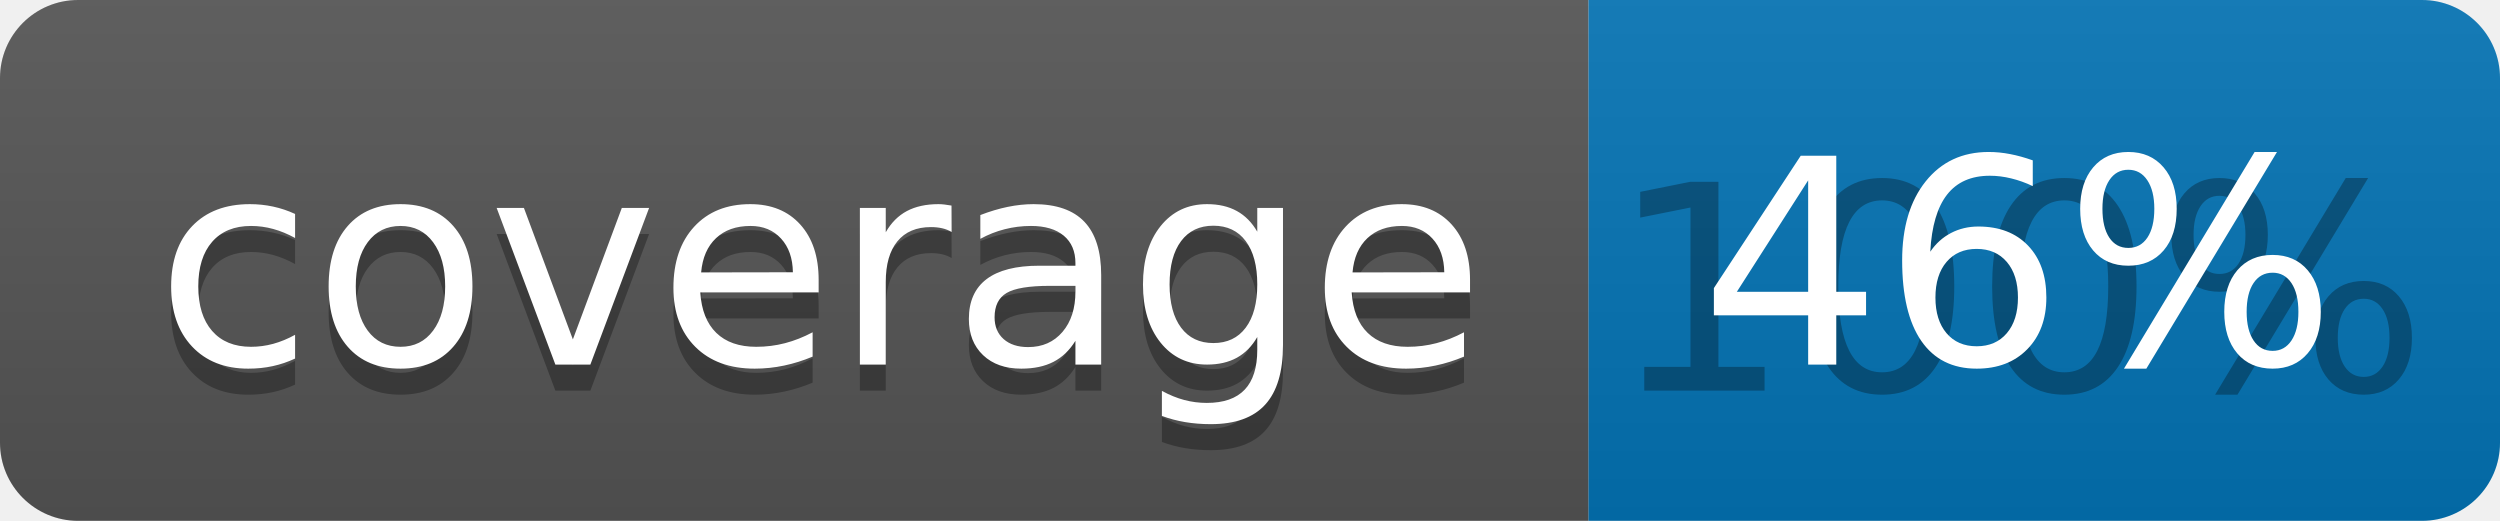
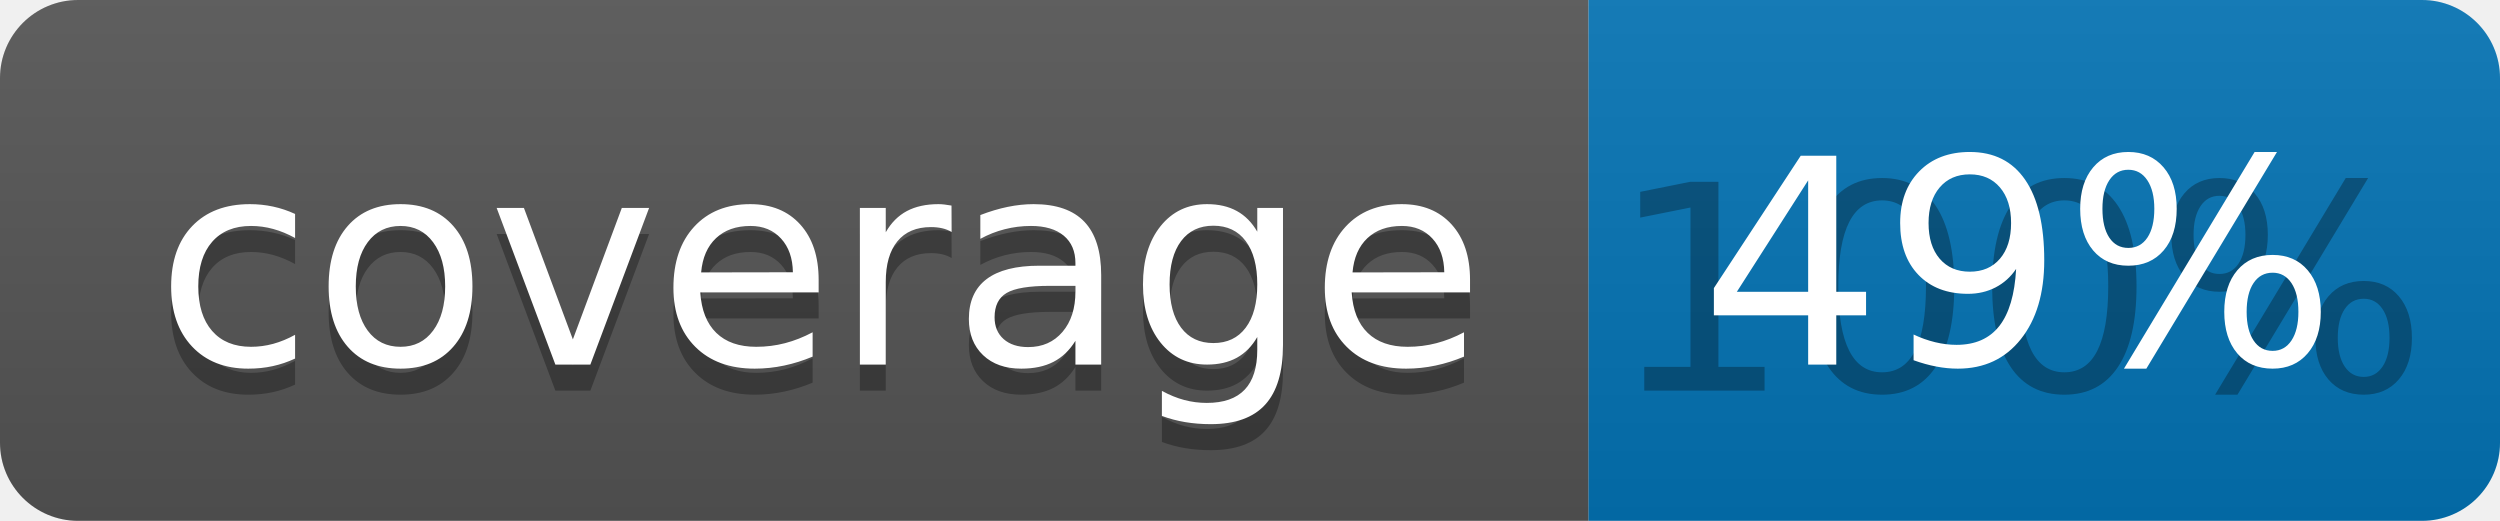
<svg xmlns="http://www.w3.org/2000/svg" width="96" height="20">
  <linearGradient id="b" x2="0" y2="100%">
    <stop offset="0" stop-color="#bbb" stop-opacity=".1" />
    <stop offset="1" stop-opacity=".1" />
  </linearGradient>
  <clipPath id="a">
    <rect width="96" height="20" rx="3" fill="#fff" />
  </clipPath>
  <g clip-path="url(#a)">
    <path fill="#555" d="M0 0h61v20H0z" />
    <path fill="#0374B5" d="M61 0h35v20H61z" />
    <path fill="url(#b)" d="M0 0h96v20H0z" />
  </g>
  <g fill="#fff" text-anchor="middle" font-family="DejaVu Sans,Verdana,Geneva,sans-serif" font-size="110">
    <text x="315" y="150" fill="#010101" fill-opacity=".3" transform="scale(.1)" textLength="510">coverage</text>
    <text x="315" y="140" transform="scale(.1)" textLength="510">coverage</text>
    <text x="775" y="150" fill="#010101" fill-opacity=".3" transform="scale(.1)" textLength="250">100%</text>
-     <text x="775" y="140" transform="scale(.1)" textLength="250">46%</text>
+     <text x="775" y="140" transform="scale(.1)" textLength="250">49%</text>
  </g>
</svg>
